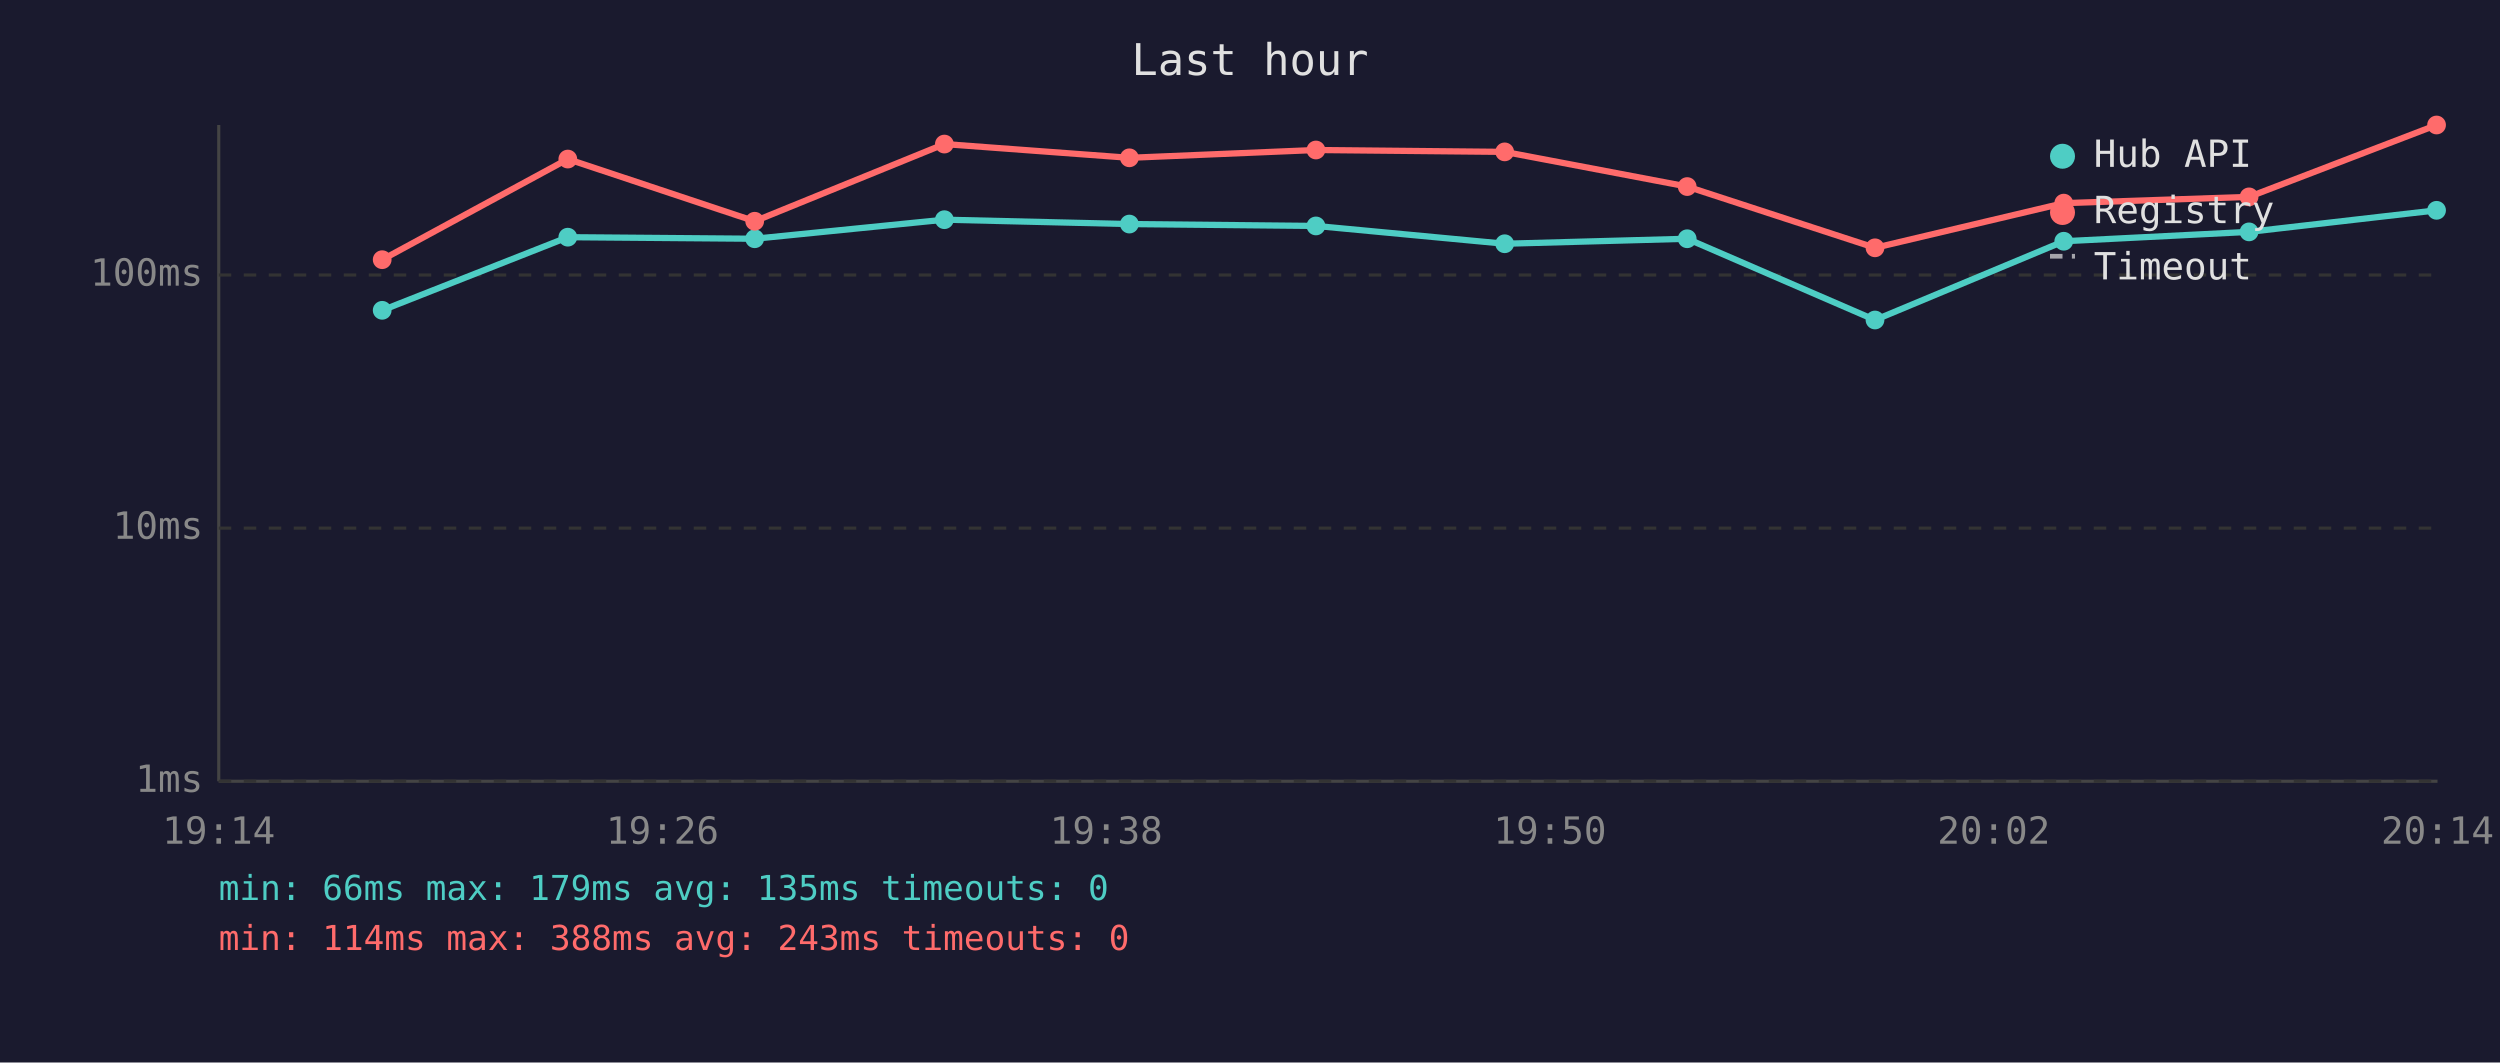
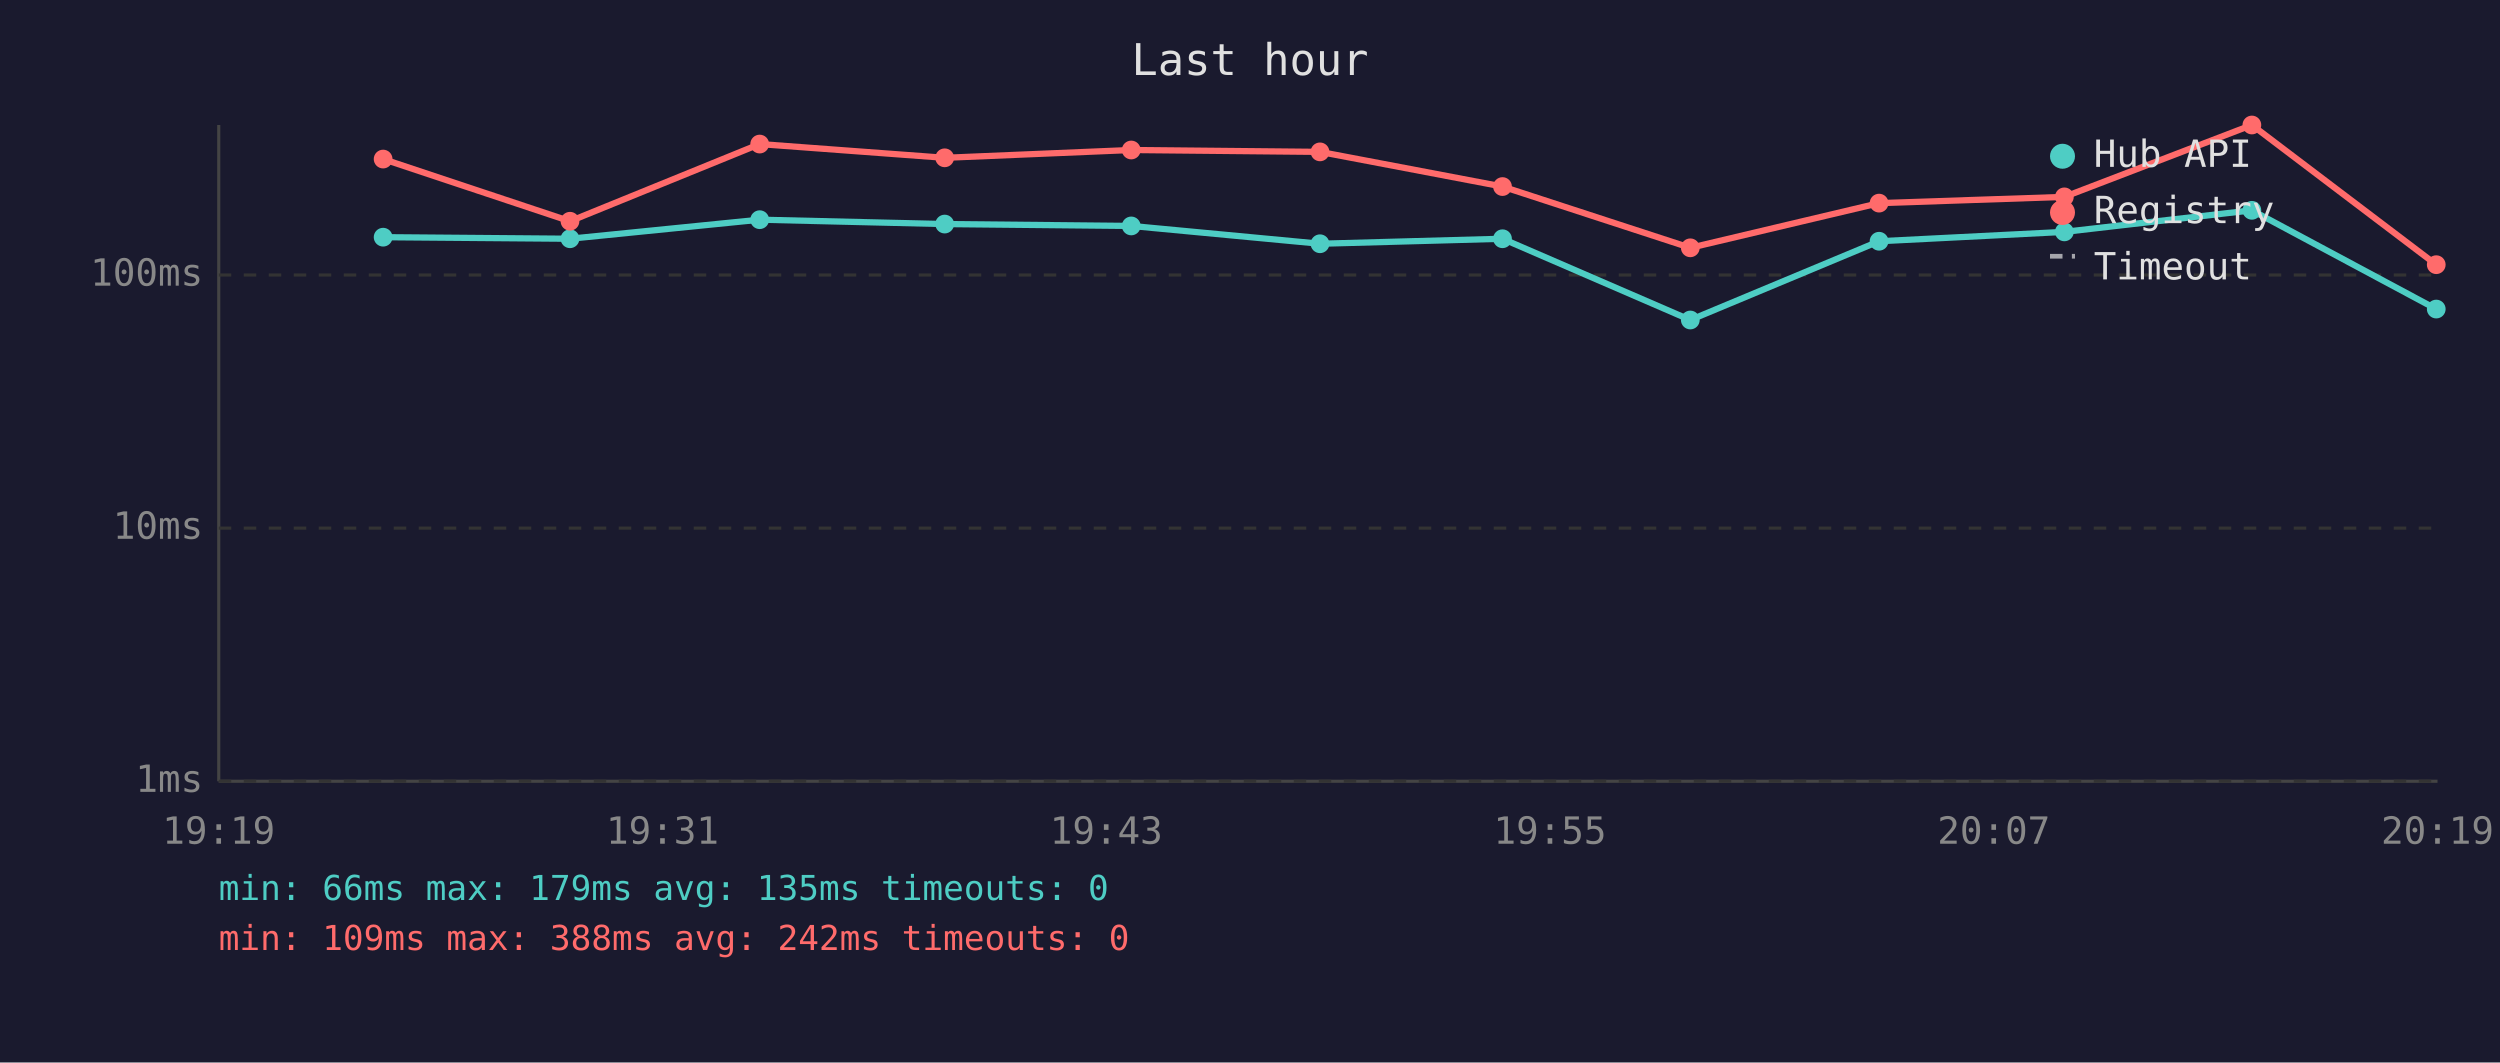
<svg xmlns="http://www.w3.org/2000/svg" viewBox="0 0 800 340" font-family="monospace" font-size="12">
  <rect width="800" height="340" fill="#1a1a2e" />
  <text x="400" y="24" fill="#e0e0e0" font-size="14" text-anchor="middle">Last hour</text>
  <line x1="70" y1="40" x2="70" y2="250" stroke="#444" stroke-width="1" />
  <line x1="70" y1="250" x2="780" y2="250" stroke="#444" stroke-width="1" />
  <line x1="70" y1="250" x2="780" y2="250" stroke="#333" stroke-width="1" stroke-dasharray="4" />
  <text x="65" y="250" fill="#888" text-anchor="end" dominant-baseline="middle">1ms</text>
  <line x1="70" y1="169" x2="780" y2="169" stroke="#333" stroke-width="1" stroke-dasharray="4" />
  <text x="65" y="169" fill="#888" text-anchor="end" dominant-baseline="middle">10ms</text>
  <line x1="70" y1="88" x2="780" y2="88" stroke="#333" stroke-width="1" stroke-dasharray="4" />
  <text x="65" y="88" fill="#888" text-anchor="end" dominant-baseline="middle">100ms</text>
-   <text x="70" y="270" fill="#888" text-anchor="middle">19:14</text>
-   <text x="212" y="270" fill="#888" text-anchor="middle">19:26</text>
-   <text x="354" y="270" fill="#888" text-anchor="middle">19:38</text>
-   <text x="496" y="270" fill="#888" text-anchor="middle">19:50</text>
-   <text x="638" y="270" fill="#888" text-anchor="middle">20:02</text>
-   <text x="780" y="270" fill="#888" text-anchor="middle">20:14</text>
-   <polyline points="122.3,99.3 181.7,75.9 241.5,76.4 302.2,70.3 361.4,71.7 421.1,72.3 481.5,78.0 539.9,76.4 600.0,102.4 660.4,77.2 719.7,74.2 779.7,67.3" fill="none" stroke="#4ecdc4" stroke-width="2" opacity="1" />
-   <circle cx="122.3" cy="99.3" r="3" fill="#4ecdc4" />
-   <circle cx="181.7" cy="75.9" r="3" fill="#4ecdc4" />
-   <circle cx="241.5" cy="76.4" r="3" fill="#4ecdc4" />
-   <circle cx="302.2" cy="70.3" r="3" fill="#4ecdc4" />
-   <circle cx="361.4" cy="71.7" r="3" fill="#4ecdc4" />
-   <circle cx="421.1" cy="72.3" r="3" fill="#4ecdc4" />
-   <circle cx="481.5" cy="78.0" r="3" fill="#4ecdc4" />
-   <circle cx="539.9" cy="76.4" r="3" fill="#4ecdc4" />
-   <circle cx="600.0" cy="102.4" r="3" fill="#4ecdc4" />
-   <circle cx="660.4" cy="77.2" r="3" fill="#4ecdc4" />
-   <circle cx="719.7" cy="74.2" r="3" fill="#4ecdc4" />
-   <circle cx="779.7" cy="67.3" r="3" fill="#4ecdc4" />
-   <polyline points="122.3,83.1 181.7,50.9 241.5,70.8 302.2,46.1 361.4,50.5 421.1,48.0 481.5,48.6 539.9,59.7 600.0,79.3 660.4,65.0 719.7,63.0 779.7,40.0" fill="none" stroke="#ff6b6b" stroke-width="2" opacity="1" />
-   <circle cx="122.3" cy="83.1" r="3" fill="#ff6b6b" />
-   <circle cx="181.7" cy="50.9" r="3" fill="#ff6b6b" />
-   <circle cx="241.5" cy="70.8" r="3" fill="#ff6b6b" />
-   <circle cx="302.2" cy="46.1" r="3" fill="#ff6b6b" />
-   <circle cx="361.4" cy="50.5" r="3" fill="#ff6b6b" />
-   <circle cx="421.1" cy="48.0" r="3" fill="#ff6b6b" />
-   <circle cx="481.5" cy="48.6" r="3" fill="#ff6b6b" />
-   <circle cx="539.9" cy="59.7" r="3" fill="#ff6b6b" />
-   <circle cx="600.0" cy="79.3" r="3" fill="#ff6b6b" />
-   <circle cx="660.4" cy="65.0" r="3" fill="#ff6b6b" />
-   <circle cx="719.7" cy="63.0" r="3" fill="#ff6b6b" />
-   <circle cx="779.7" cy="40.0" r="3" fill="#ff6b6b" />
+   <text x="70" y="270" fill="#888" text-anchor="middle">19:19</text>
+   <text x="212" y="270" fill="#888" text-anchor="middle">19:31</text>
+   <text x="354" y="270" fill="#888" text-anchor="middle">19:43</text>
+   <text x="496" y="270" fill="#888" text-anchor="middle">19:55</text>
+   <text x="638" y="270" fill="#888" text-anchor="middle">20:07</text>
+   <text x="780" y="270" fill="#888" text-anchor="middle">20:19</text>
+   <polyline points="122.6,75.9 182.4,76.4 243.1,70.3 302.3,71.7 362.0,72.3 422.4,78.0 480.8,76.4 540.9,102.4 601.3,77.2 660.6,74.2 720.6,67.3 779.6,98.9" fill="none" stroke="#4ecdc4" stroke-width="2" opacity="1" />
+   <circle cx="122.6" cy="75.9" r="3" fill="#4ecdc4" />
+   <circle cx="182.4" cy="76.4" r="3" fill="#4ecdc4" />
+   <circle cx="243.1" cy="70.3" r="3" fill="#4ecdc4" />
+   <circle cx="302.3" cy="71.7" r="3" fill="#4ecdc4" />
+   <circle cx="362.0" cy="72.3" r="3" fill="#4ecdc4" />
+   <circle cx="422.4" cy="78.0" r="3" fill="#4ecdc4" />
+   <circle cx="480.8" cy="76.4" r="3" fill="#4ecdc4" />
+   <circle cx="540.9" cy="102.4" r="3" fill="#4ecdc4" />
+   <circle cx="601.3" cy="77.2" r="3" fill="#4ecdc4" />
+   <circle cx="660.6" cy="74.2" r="3" fill="#4ecdc4" />
+   <circle cx="720.6" cy="67.3" r="3" fill="#4ecdc4" />
+   <circle cx="779.6" cy="98.9" r="3" fill="#4ecdc4" />
+   <polyline points="122.6,50.9 182.4,70.8 243.1,46.1 302.3,50.5 362.0,48.0 422.4,48.6 480.8,59.7 540.9,79.3 601.3,65.0 660.6,63.0 720.6,40.0 779.6,84.7" fill="none" stroke="#ff6b6b" stroke-width="2" opacity="1" />
+   <circle cx="122.6" cy="50.9" r="3" fill="#ff6b6b" />
+   <circle cx="182.4" cy="70.8" r="3" fill="#ff6b6b" />
+   <circle cx="243.1" cy="46.1" r="3" fill="#ff6b6b" />
+   <circle cx="302.3" cy="50.5" r="3" fill="#ff6b6b" />
+   <circle cx="362.0" cy="48.0" r="3" fill="#ff6b6b" />
+   <circle cx="422.4" cy="48.6" r="3" fill="#ff6b6b" />
+   <circle cx="480.8" cy="59.7" r="3" fill="#ff6b6b" />
+   <circle cx="540.9" cy="79.3" r="3" fill="#ff6b6b" />
+   <circle cx="601.3" cy="65.0" r="3" fill="#ff6b6b" />
+   <circle cx="660.6" cy="63.0" r="3" fill="#ff6b6b" />
+   <circle cx="720.6" cy="40.0" r="3" fill="#ff6b6b" />
+   <circle cx="779.6" cy="84.7" r="3" fill="#ff6b6b" />
  <circle cx="660" cy="50" r="4" fill="#4ecdc4" />
  <text x="670" y="50" fill="#e0e0e0" dominant-baseline="middle">Hub API</text>
  <circle cx="660" cy="68" r="4" fill="#ff6b6b" />
  <text x="670" y="68" fill="#e0e0e0" dominant-baseline="middle">Registry</text>
  <line x1="656" y1="82" x2="664" y2="82" stroke="#e0e0e0" stroke-width="1.5" stroke-dasharray="4,3" opacity="0.7" />
  <text x="670" y="86" fill="#e0e0e0" dominant-baseline="middle">Timeout</text>
  <text x="70" y="288" fill="#4ecdc4" font-size="11">min: 66ms  max: 179ms  avg: 135ms  timeouts: 0</text>
-   <text x="70" y="304" fill="#ff6b6b" font-size="11">min: 114ms  max: 388ms  avg: 243ms  timeouts: 0</text>
+   <text x="70" y="304" fill="#ff6b6b" font-size="11">min: 109ms  max: 388ms  avg: 242ms  timeouts: 0</text>
</svg>
